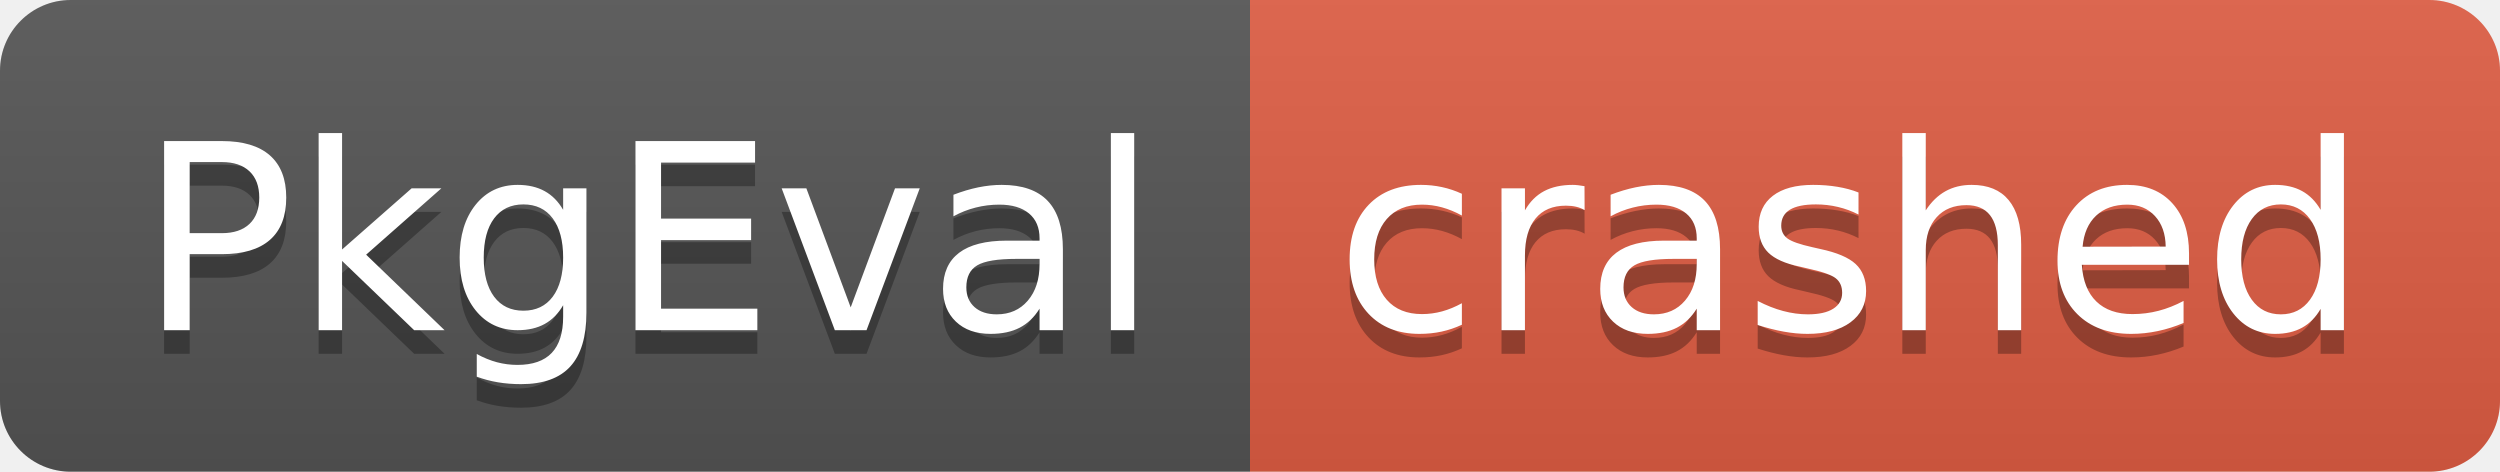
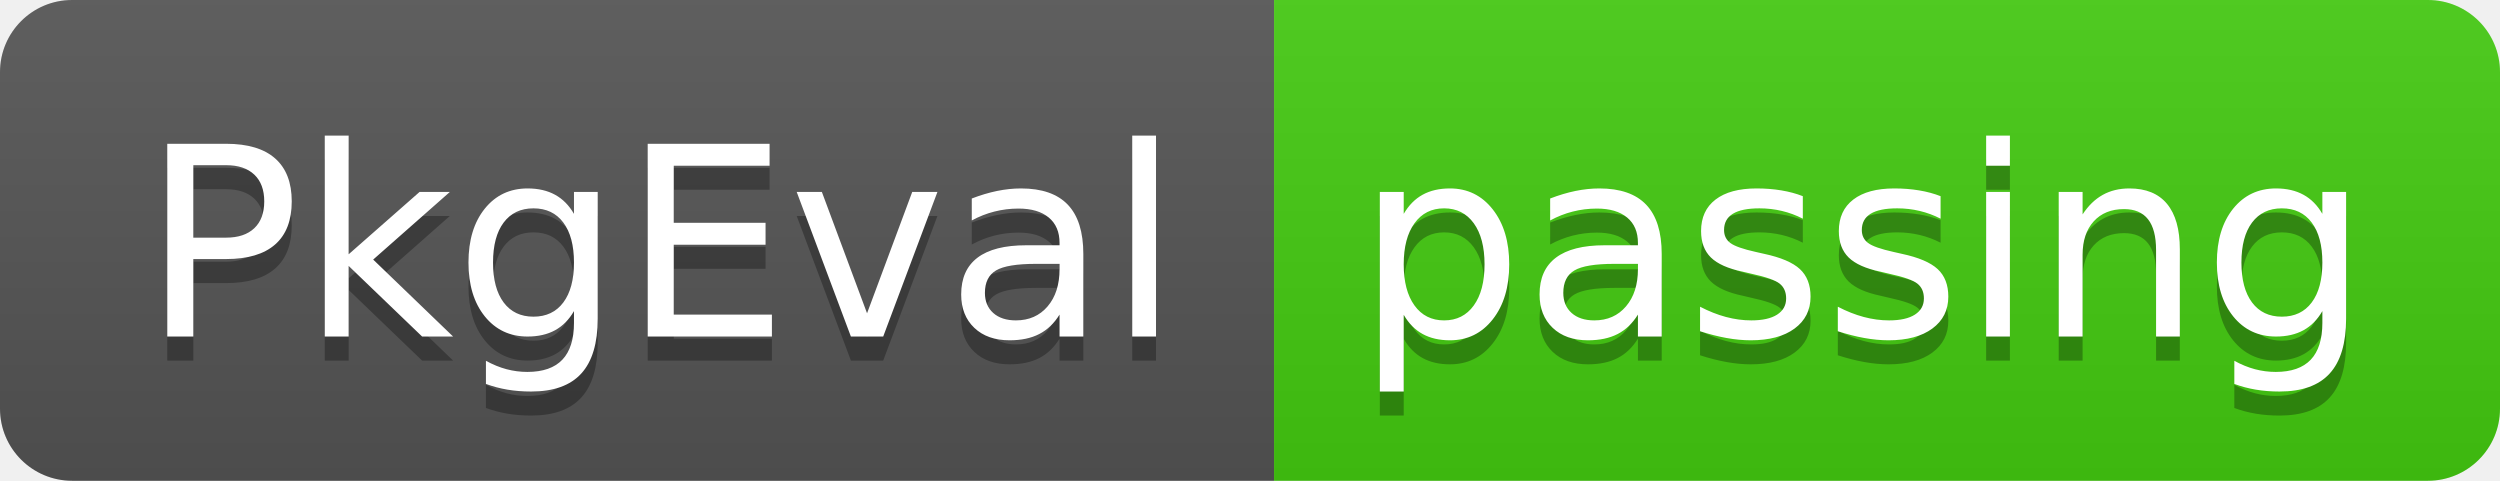
- <svg xmlns="http://www.w3.org/2000/svg" width="106" height="20" role="img" aria-label="PkgEval: crashed">
+ <svg xmlns="http://www.w3.org/2000/svg" width="104" height="20" role="img" aria-label="PkgEval: passing">
  <linearGradient id="s" x2="0" y2="100%">
    <stop offset="0" stop-color="#bbb" stop-opacity=".1" />
    <stop offset="1" stop-opacity=".1" />
  </linearGradient>
  <clipPath id="r">
-     <rect width="106" height="20" rx="3" fill="#fff" />
+     <rect width="104" height="20" rx="3" fill="#fff" />
  </clipPath>
  <g clip-path="url(#r)">
    <rect width="53" height="20" fill="#555" />
-     <rect x="53" width="53" height="20" fill="#e05d44" />
-     <rect width="106" height="20" fill="url(#s)" />
+     <rect x="53" width="51" height="20" fill="#4c1" />
+     <rect width="104" height="20" fill="url(#s)" />
  </g>
  <g fill="#fff" text-anchor="middle" font-family="Verdana,Geneva,DejaVu Sans,sans-serif" text-rendering="geometricPrecision" font-size="110">
    <text aria-hidden="true" x="275" y="150" fill="#010101" fill-opacity=".3" transform="scale(.1)" textLength="430">PkgEval</text>
    <text x="275" y="140" transform="scale(.1)" fill="#fff" textLength="430">PkgEval</text>
-     <text aria-hidden="true" x="785" y="150" fill="#010101" fill-opacity=".3" transform="scale(.1)" textLength="430">crashed</text>
-     <text x="785" y="140" transform="scale(.1)" fill="#fff" textLength="430">crashed</text>
+     <text aria-hidden="true" x="775" y="150" fill="#010101" fill-opacity=".3" transform="scale(.1)" textLength="410">passing</text>
+     <text x="775" y="140" transform="scale(.1)" fill="#fff" textLength="410">passing</text>
  </g>
</svg>
